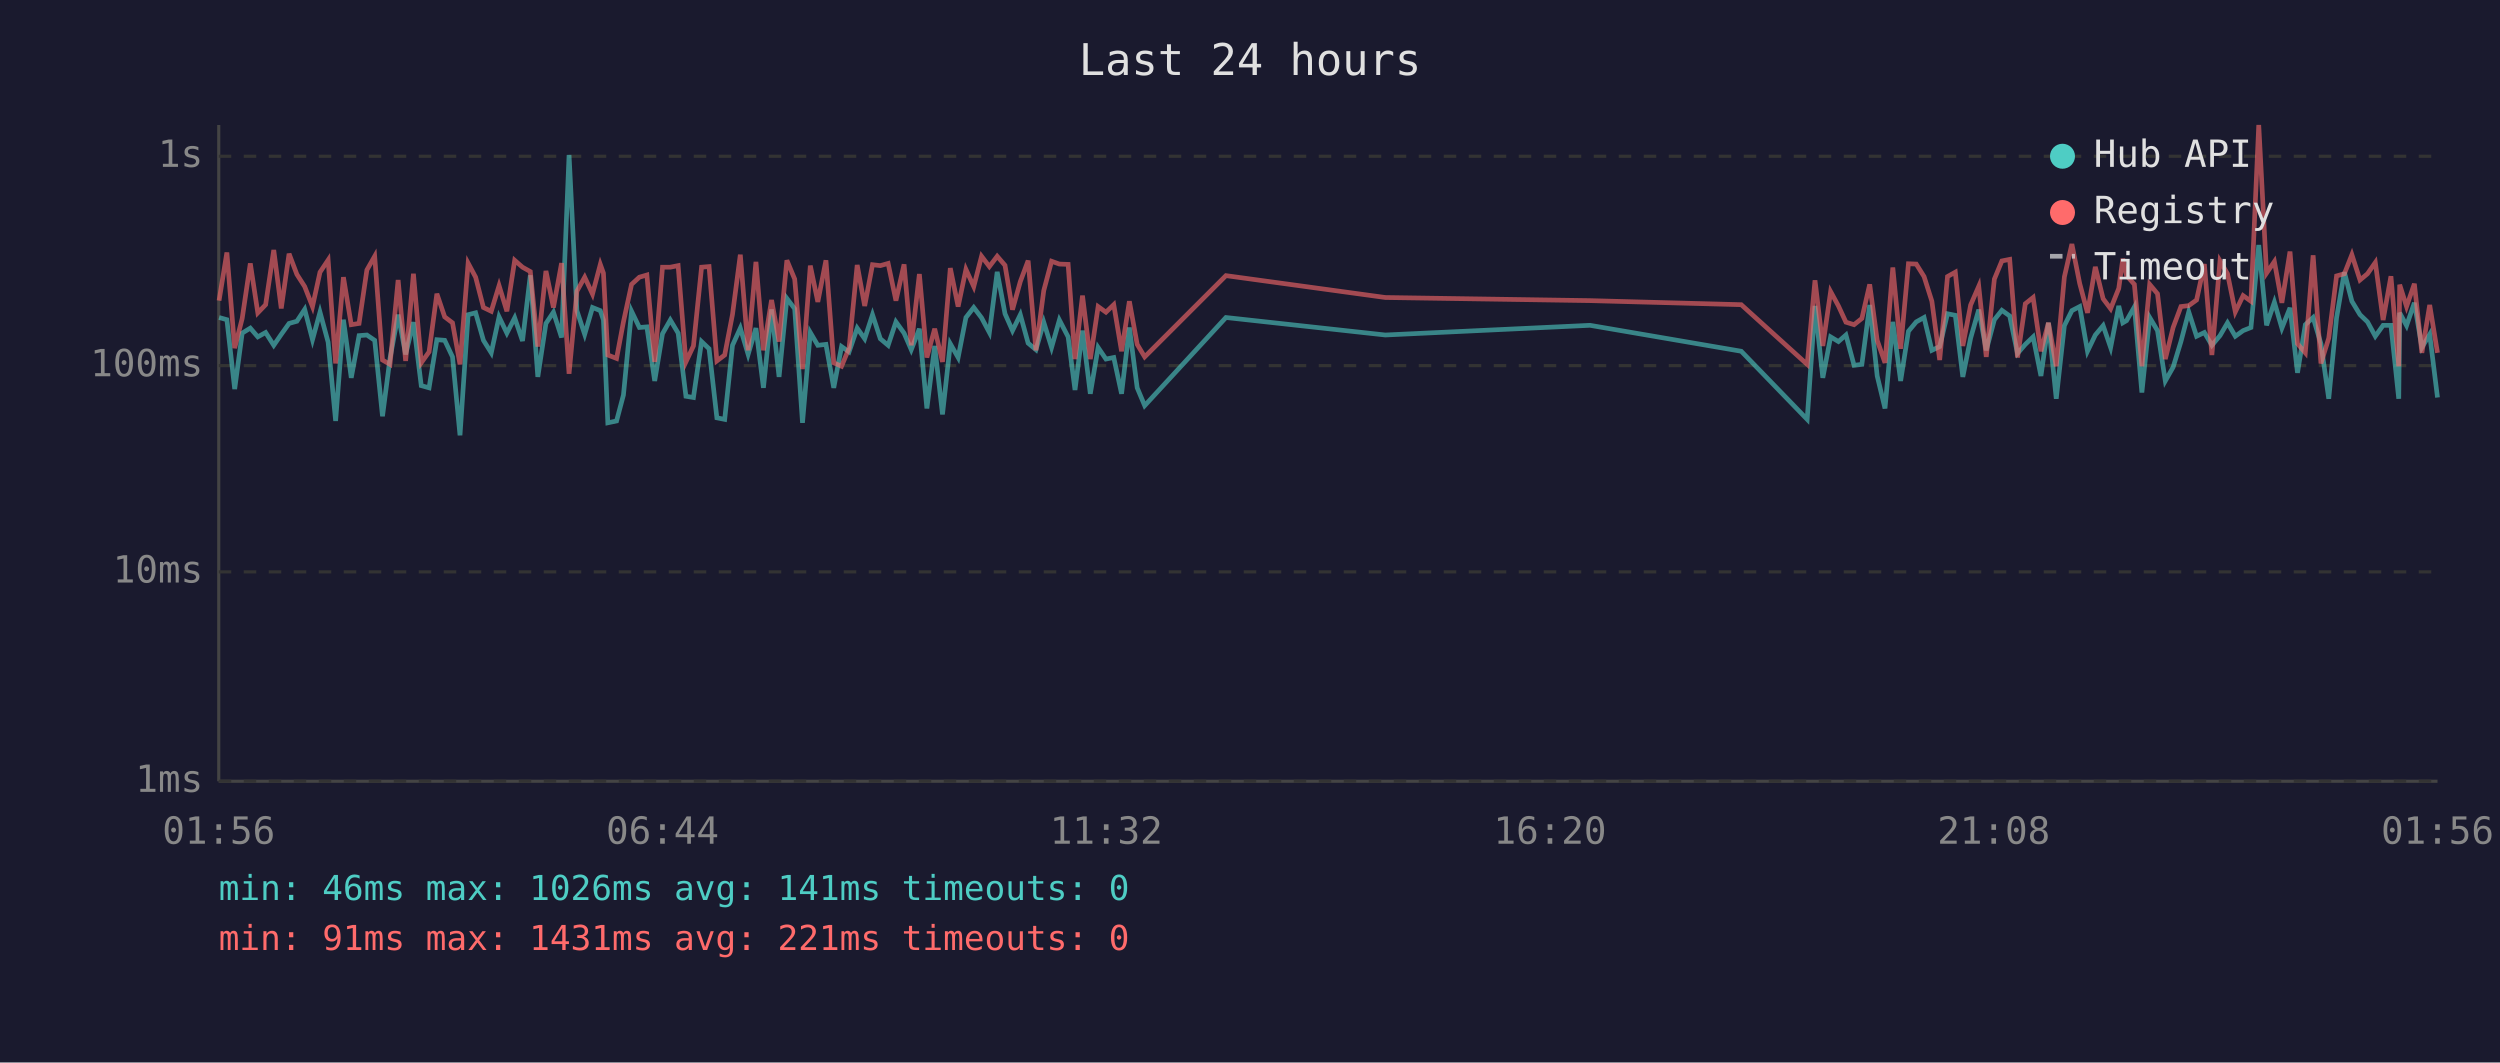
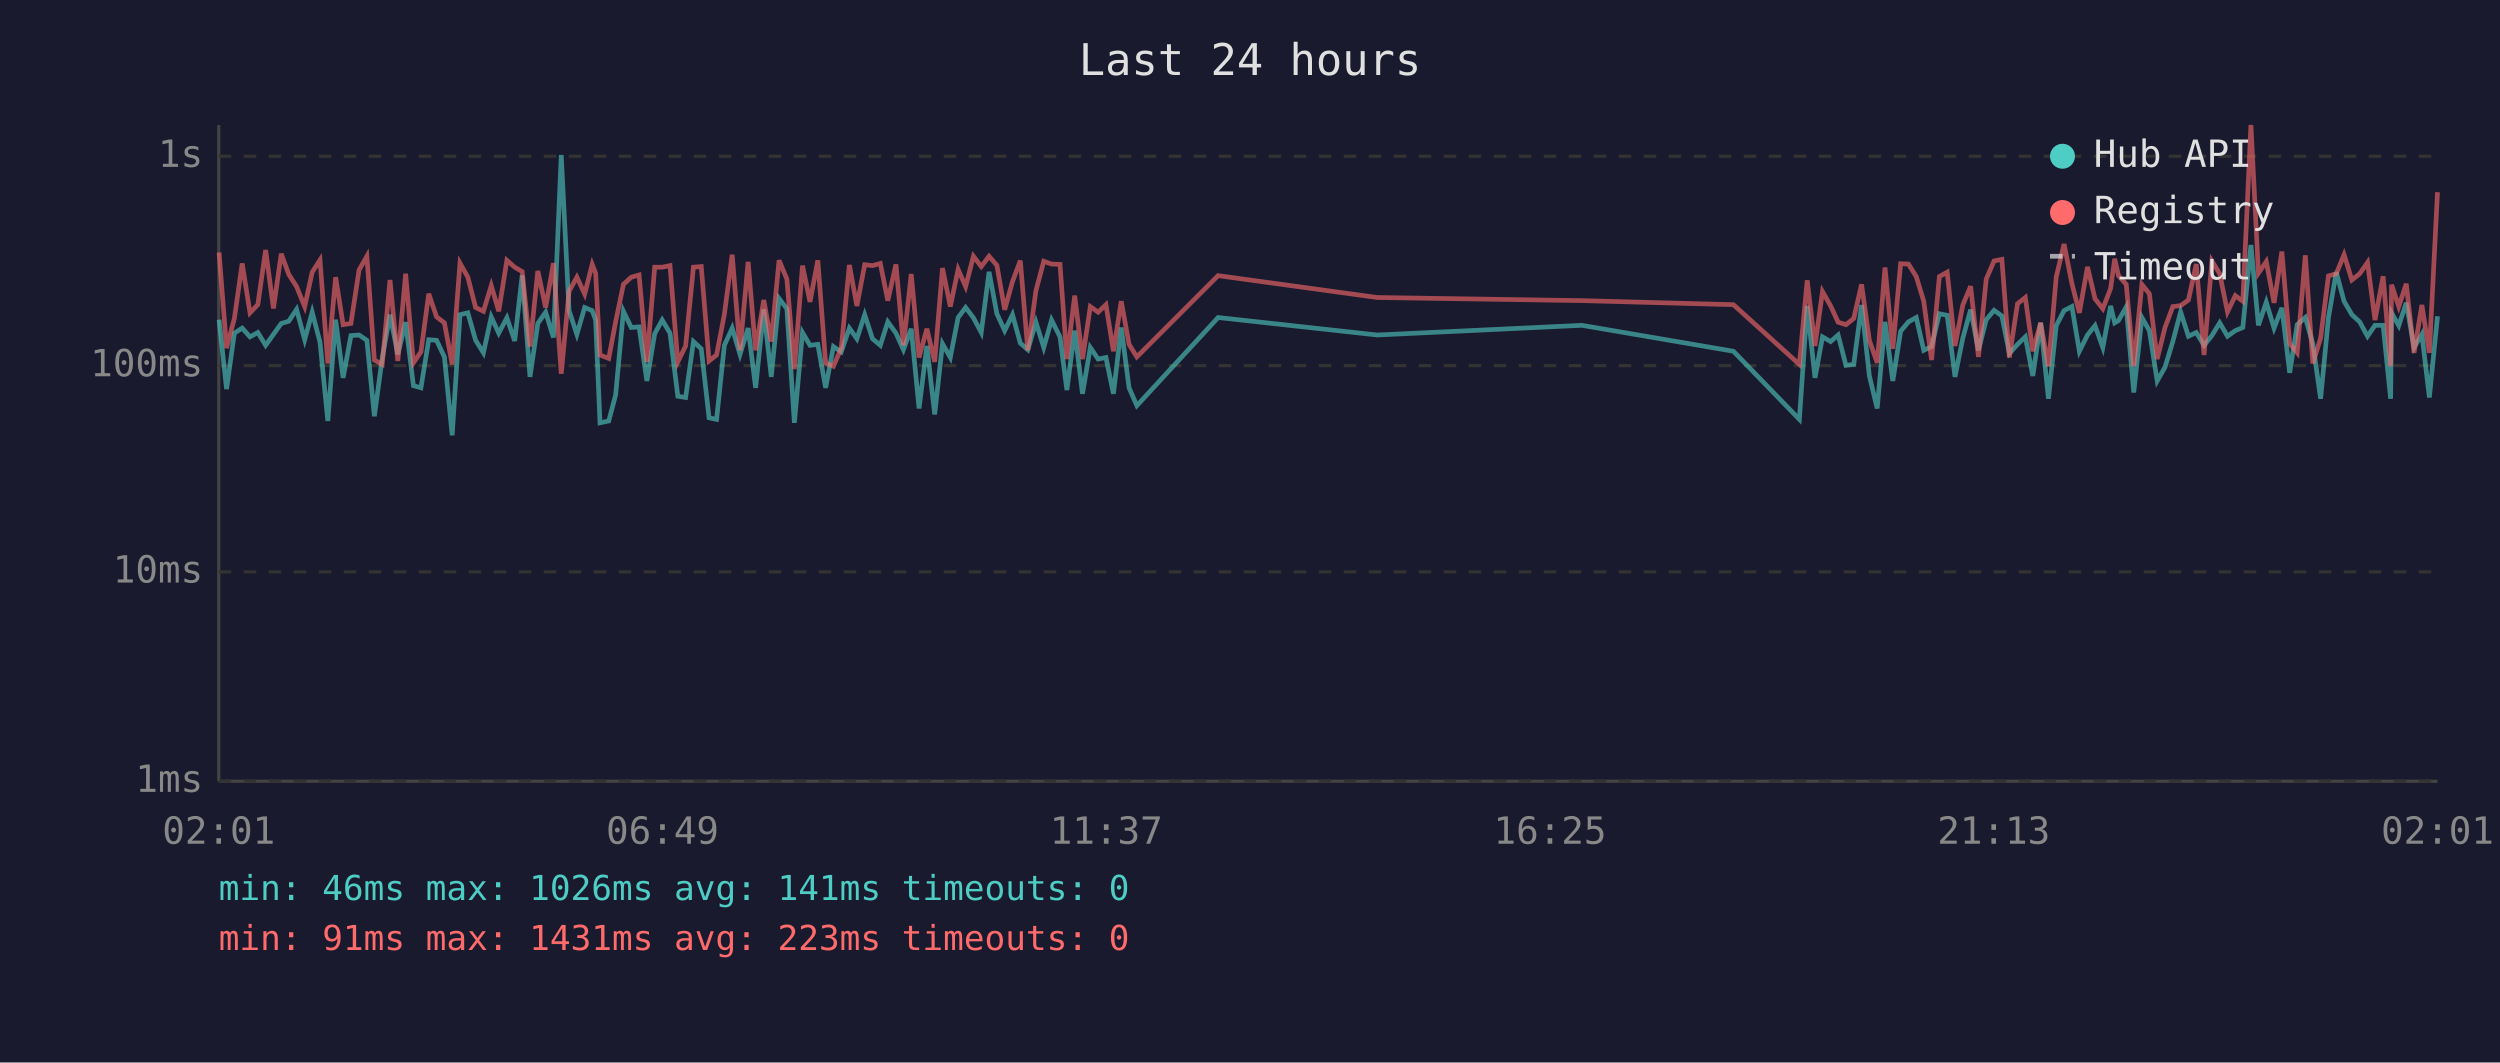
<svg xmlns="http://www.w3.org/2000/svg" viewBox="0 0 800 340" font-family="monospace" font-size="12">
  <rect width="800" height="340" fill="#1a1a2e" />
  <text x="400" y="24" fill="#e0e0e0" font-size="14" text-anchor="middle">Last 24 hours</text>
  <line x1="70" y1="40" x2="70" y2="250" stroke="#444" stroke-width="1" />
  <line x1="70" y1="250" x2="780" y2="250" stroke="#444" stroke-width="1" />
  <line x1="70" y1="250" x2="780" y2="250" stroke="#333" stroke-width="1" stroke-dasharray="4" />
  <text x="65" y="250" fill="#888" text-anchor="end" dominant-baseline="middle">1ms</text>
  <line x1="70" y1="183" x2="780" y2="183" stroke="#333" stroke-width="1" stroke-dasharray="4" />
  <text x="65" y="183" fill="#888" text-anchor="end" dominant-baseline="middle">10ms</text>
  <line x1="70" y1="117" x2="780" y2="117" stroke="#333" stroke-width="1" stroke-dasharray="4" />
  <text x="65" y="117" fill="#888" text-anchor="end" dominant-baseline="middle">100ms</text>
  <line x1="70" y1="50" x2="780" y2="50" stroke="#333" stroke-width="1" stroke-dasharray="4" />
  <text x="65" y="50" fill="#888" text-anchor="end" dominant-baseline="middle">1s</text>
-   <text x="70" y="270" fill="#888" text-anchor="middle">01:56</text>
-   <text x="212" y="270" fill="#888" text-anchor="middle">06:44</text>
-   <text x="354" y="270" fill="#888" text-anchor="middle">11:32</text>
-   <text x="496" y="270" fill="#888" text-anchor="middle">16:20</text>
-   <text x="638" y="270" fill="#888" text-anchor="middle">21:08</text>
-   <text x="780" y="270" fill="#888" text-anchor="middle">01:56</text>
-   <polyline points="70.1,101.6 72.6,102.3 75.1,124.5 77.5,106.6 80.1,105.0 82.5,107.8 85.0,106.4 87.6,110.5 90.0,107.0 92.5,103.5 95.0,102.8 97.5,99.0 100.0,108.7 102.4,99.9 105.0,109.5 107.4,134.7 109.9,102.3 112.4,120.9 114.9,107.4 117.4,107.2 119.9,108.9 122.4,133.2 124.8,114.7 127.4,100.7 129.8,113.4 132.3,103.1 134.8,123.4 137.3,124.1 139.8,108.7 142.3,108.9 144.8,114.2 147.2,139.3 149.8,100.7 152.2,100.1 154.7,108.9 157.2,112.9 159.7,101.4 162.2,106.6 164.7,101.7 167.2,109.1 169.7,88.1 172.1,120.6 174.7,103.5 177.1,99.9 179.7,108.0 182.1,49.6 184.6,99.4 187.1,107.0 189.6,98.4 192.1,99.4 193.1,102.4 194.5,135.3 197.3,134.7 199.5,126.4 202.1,99.6 204.6,104.8 207.0,104.6 209.5,121.9 212.0,106.8 214.5,102.4 217.0,106.6 219.5,126.8 221.9,127.2 224.5,109.3 226.9,111.6 229.4,133.7 231.9,134.2 234.4,110.5 236.9,105.0 239.4,113.4 241.9,105.0 244.3,124.1 246.9,99.0 249.3,120.6 251.8,95.5 254.3,98.8 256.8,135.3 259.3,106.4 261.7,110.5 264.3,110.2 266.8,124.1 269.3,110.9 271.7,112.6 274.3,105.0 276.7,108.4 279.2,100.7 281.7,108.4 284.2,110.5 286.7,103.0 289.3,106.6 291.6,111.9 294.2,105.2 296.6,130.7 299.1,110.7 301.6,132.6 304.1,110.0 306.6,114.4 309.1,101.6 311.6,98.4 314.1,101.7 316.6,106.4 319.1,87.0 321.6,100.4 324.0,105.8 326.5,100.7 329.0,109.8 331.5,111.9 334.0,103.1 336.5,111.2 339.0,102.4 341.8,107.8 344.0,124.8 346.4,105.8 348.9,126.0 351.4,111.2 353.9,114.9 356.4,114.4 358.9,126.0 361.4,104.8 363.9,124.1 366.3,129.8 392.3,101.6 443.3,107.2 508.8,104.1 557.2,112.4 578.3,134.2 580.8,97.9 583.3,120.9 585.8,107.8 588.3,109.3 590.7,107.2 593.3,116.9 595.8,116.6 598.3,97.6 600.7,120.3 603.2,130.7 605.7,103.0 608.2,121.9 610.7,106.0 613.2,103.0 615.7,101.6 618.2,112.1 620.7,110.9 623.2,100.4 625.7,100.9 628.1,120.6 630.6,108.2 633.2,99.1 635.6,112.1 638.2,102.3 640.6,99.3 643.1,101.1 645.6,113.1 648.1,110.2 650.6,107.8 653.1,120.3 655.5,103.3 658.0,127.6 660.6,104.2 663.0,99.4 665.5,98.1 668.0,112.4 670.5,107.2 673.0,104.2 675.4,111.2 678.0,97.9 679.3,103.3 680.5,102.6 683.0,98.2 685.4,125.6 687.9,101.6 690.4,105.8 692.9,121.9 695.4,117.5 697.9,109.3 700.4,99.8 702.9,107.6 705.4,106.4 707.8,110.5 710.4,107.4 712.8,103.3 715.3,107.6 717.8,105.8 720.3,104.8 722.8,78.4 725.3,104.1 727.8,96.7 730.2,105.0 732.8,98.5 735.2,119.3 737.7,103.9 740.2,101.6 742.7,110.0 745.2,127.6 747.7,101.7 750.2,87.1 752.6,96.4 755.2,100.7 757.6,103.0 760.1,107.6 762.6,104.1 765.1,104.1 767.6,127.6 767.9,100.1 770.1,104.2 772.6,96.9 775.0,111.2 777.5,107.0 780.0,127.2" fill="none" stroke="#4ecdc4" stroke-width="1.5" opacity="0.6" />
-   <polyline points="70.1,96.2 72.6,80.8 75.1,111.4 77.5,101.9 80.1,84.3 82.5,100.1 85.0,97.5 87.6,80.0 90.0,98.7 92.5,81.2 95.0,87.8 97.5,91.7 100.0,98.1 102.4,87.1 105.0,83.2 107.4,116.3 109.9,88.7 112.4,103.9 114.9,103.5 117.4,86.4 119.9,82.0 122.4,115.2 124.8,116.6 127.4,89.6 129.8,115.5 132.3,87.6 134.8,116.1 137.3,112.6 139.8,94.0 142.3,101.4 144.8,103.3 147.2,116.6 149.8,84.2 152.2,88.7 154.7,98.4 157.2,99.6 159.7,91.4 162.2,99.6 164.7,83.3 167.2,85.5 169.7,86.9 172.1,110.9 174.7,86.7 177.1,98.4 179.7,84.2 182.1,119.6 184.6,93.2 187.1,88.7 189.6,94.1 192.1,84.6 193.1,87.4 194.5,113.6 197.3,114.7 199.5,103.0 202.1,91.0 204.6,88.7 207.0,88.0 209.5,115.8 212.0,85.5 214.5,85.5 217.0,85.0 219.5,115.8 221.9,110.7 224.5,85.5 226.9,85.3 229.4,115.5 231.9,113.6 234.4,100.6 236.9,81.5 239.4,112.1 241.9,83.8 244.3,112.1 246.9,96.0 249.3,109.3 251.8,83.3 254.3,89.3 256.8,118.1 259.3,85.0 261.7,96.6 264.3,83.3 266.8,116.1 269.3,117.2 271.7,111.4 274.3,84.8 276.7,97.9 279.2,84.7 281.7,85.0 284.2,84.3 286.7,96.2 289.3,84.6 291.6,110.5 294.2,87.7 296.6,114.4 299.1,105.2 301.6,115.8 304.1,85.8 306.6,98.1 309.1,86.2 311.6,91.7 314.1,82.0 316.6,85.3 319.1,82.0 321.6,84.9 324.0,99.1 326.5,90.1 329.0,83.4 331.5,112.1 334.0,93.0 336.5,83.6 339.0,84.5 341.8,84.6 344.0,114.9 346.4,94.6 348.9,114.9 351.4,98.1 353.9,99.9 356.4,97.5 358.9,112.4 361.4,96.4 363.9,110.2 366.3,114.2 392.3,88.2 443.3,95.2 508.8,96.2 557.2,97.5 578.3,116.6 580.8,89.7 583.3,110.7 585.8,93.3 588.3,97.9 590.7,103.1 593.3,103.9 595.8,101.9 598.3,91.0 600.7,108.9 603.2,116.1 605.7,85.6 608.2,111.6 610.7,84.4 613.2,84.5 615.7,88.5 618.2,96.4 620.7,115.2 623.2,88.5 625.7,87.1 628.1,110.7 630.6,97.6 633.2,91.6 635.6,114.2 638.2,89.3 640.6,83.5 643.1,83.0 645.6,114.4 648.1,97.2 650.6,95.2 653.1,112.4 655.5,103.3 658.0,117.2 660.6,88.6 663.0,78.1 665.5,90.7 668.0,100.1 670.5,85.4 673.0,95.6 675.4,98.8 678.0,92.3 679.3,82.8 680.5,88.2 683.0,91.0 685.4,117.2 687.9,91.0 690.4,94.0 692.9,114.9 695.4,104.8 697.9,98.1 700.4,97.8 702.9,96.0 705.4,84.5 707.8,113.6 710.4,83.5 712.8,87.6 715.3,99.8 717.8,94.6 720.3,96.4 722.8,40.0 725.3,87.4 727.8,83.7 730.2,96.9 732.8,80.5 735.2,110.0 737.7,112.9 740.2,81.7 742.7,116.3 745.2,108.2 747.7,88.3 750.2,87.6 752.6,81.5 755.2,89.6 757.6,87.6 760.1,84.0 762.6,102.4 765.1,88.4 767.6,117.2 767.9,91.1 770.1,98.1 772.6,90.8 775.0,112.9 777.5,97.6 780.0,112.9" fill="none" stroke="#ff6b6b" stroke-width="1.5" opacity="0.6" />
+   <text x="70" y="270" fill="#888" text-anchor="middle">02:01</text>
+   <text x="212" y="270" fill="#888" text-anchor="middle">06:49</text>
+   <text x="354" y="270" fill="#888" text-anchor="middle">11:37</text>
+   <text x="496" y="270" fill="#888" text-anchor="middle">16:25</text>
+   <text x="638" y="270" fill="#888" text-anchor="middle">21:13</text>
+   <text x="780" y="270" fill="#888" text-anchor="middle">02:01</text>
+   <polyline points="70.1,102.3 72.5,124.5 75.0,106.6 77.5,105.0 80.0,107.8 82.5,106.4 85.0,110.5 87.5,107.0 90.0,103.5 92.4,102.8 94.9,99.0 97.5,108.7 99.9,99.9 102.4,109.5 104.9,134.7 107.4,102.3 109.8,120.9 112.3,107.4 114.9,107.2 117.4,108.9 119.8,133.2 122.3,114.7 124.8,100.7 127.3,113.4 129.8,103.1 132.3,123.4 134.7,124.1 137.2,108.7 139.7,108.9 142.2,114.2 144.7,139.3 147.2,100.7 149.7,100.1 152.2,108.9 154.7,112.9 157.2,101.4 159.6,106.6 162.2,101.7 164.7,109.1 167.1,88.1 169.6,120.6 172.1,103.5 174.6,99.9 177.1,108.0 179.6,49.6 182.1,99.4 184.6,107.0 187.1,98.4 189.5,99.4 190.6,102.4 192.0,135.3 194.8,134.7 197.0,126.4 199.5,99.6 202.0,104.8 204.5,104.6 207.0,121.9 209.5,106.8 211.9,102.4 214.4,106.6 216.9,126.8 219.4,127.2 221.9,109.3 224.4,111.6 226.9,133.7 229.3,134.2 231.8,110.5 234.3,105.0 236.8,113.4 239.4,105.0 241.8,124.1 244.4,99.0 246.8,120.6 249.3,95.5 251.8,98.8 254.2,135.3 256.8,106.4 259.2,110.5 261.7,110.2 264.2,124.1 266.7,110.9 269.2,112.6 271.8,105.0 274.2,108.4 276.7,100.7 279.2,108.4 281.7,110.5 284.1,103.0 286.7,106.6 289.1,111.9 291.6,105.2 294.1,130.7 296.6,110.7 299.1,132.6 301.6,110.0 304.1,114.4 306.6,101.6 309.0,98.4 311.5,101.7 314.0,106.4 316.5,87.0 319.0,100.4 321.5,105.8 324.0,100.7 326.5,109.8 328.9,111.9 331.5,103.1 334.0,111.2 336.5,102.4 339.2,107.8 341.4,124.8 343.9,105.8 346.4,126.0 348.9,111.2 351.4,114.9 353.9,114.4 356.3,126.0 358.8,104.8 361.3,124.1 363.8,129.8 389.8,101.6 440.7,107.2 506.2,104.1 554.7,112.4 575.8,134.2 578.3,97.9 580.8,120.9 583.2,107.8 585.8,109.3 588.2,107.2 590.7,116.9 593.2,116.6 595.7,97.6 598.2,120.3 600.7,130.7 603.2,103.0 605.7,121.9 608.2,106.0 610.7,103.0 613.2,101.6 615.6,112.1 618.1,110.9 620.6,100.4 623.1,100.9 625.6,120.6 628.1,108.2 630.6,99.1 633.1,112.1 635.6,102.3 638.1,99.3 640.6,101.1 643.0,113.1 645.6,110.2 648.1,107.8 650.5,120.3 653.0,103.3 655.5,127.6 658.0,104.2 660.5,99.4 663.0,98.1 665.4,112.4 668.0,107.2 670.4,104.2 672.9,111.2 675.4,97.9 676.7,103.3 677.9,102.6 680.4,98.2 682.8,125.6 685.4,101.6 687.8,105.8 690.3,121.9 692.8,117.5 695.3,109.3 697.8,99.8 700.3,107.6 702.8,106.4 705.3,110.5 707.8,107.4 710.3,103.3 712.8,107.6 715.3,105.8 717.7,104.8 720.3,78.4 722.7,104.1 725.2,96.7 727.7,105.0 730.2,98.5 732.7,119.3 735.1,103.9 737.7,101.6 740.1,110.0 742.6,127.6 745.1,101.7 747.6,87.1 750.1,96.4 752.6,100.7 755.1,103.0 757.6,107.6 760.0,104.1 762.6,104.1 765.0,127.6 765.3,100.1 767.6,104.2 770.0,96.9 772.5,111.2 775.0,107.0 777.4,127.2 780.0,101.2" fill="none" stroke="#4ecdc4" stroke-width="1.5" opacity="0.6" />
+   <polyline points="70.1,80.8 72.5,111.4 75.0,101.9 77.5,84.3 80.0,100.1 82.5,97.5 85.0,80.0 87.5,98.7 90.0,81.2 92.4,87.8 94.9,91.7 97.5,98.1 99.9,87.1 102.4,83.2 104.9,116.3 107.4,88.7 109.8,103.9 112.3,103.5 114.9,86.4 117.4,82.0 119.8,115.2 122.3,116.6 124.8,89.6 127.3,115.5 129.8,87.6 132.3,116.1 134.7,112.6 137.2,94.0 139.7,101.4 142.2,103.3 144.7,116.6 147.2,84.2 149.7,88.7 152.2,98.4 154.7,99.6 157.2,91.4 159.6,99.6 162.2,83.3 164.7,85.5 167.1,86.9 169.6,110.9 172.1,86.7 174.6,98.4 177.1,84.2 179.6,119.6 182.1,93.2 184.6,88.7 187.1,94.1 189.5,84.6 190.6,87.4 192.0,113.6 194.8,114.7 197.0,103.0 199.5,91.0 202.0,88.7 204.5,88.0 207.0,115.8 209.5,85.5 211.9,85.5 214.4,85.0 216.9,115.8 219.4,110.7 221.9,85.5 224.4,85.3 226.9,115.5 229.3,113.6 231.8,100.6 234.3,81.5 236.8,112.1 239.4,83.8 241.8,112.1 244.4,96.0 246.8,109.3 249.3,83.3 251.8,89.3 254.2,118.1 256.8,85.0 259.2,96.6 261.7,83.3 264.2,116.1 266.7,117.2 269.2,111.4 271.8,84.8 274.2,97.9 276.7,84.7 279.2,85.0 281.7,84.3 284.1,96.2 286.7,84.6 289.1,110.5 291.6,87.7 294.1,114.4 296.6,105.2 299.1,115.8 301.6,85.8 304.1,98.1 306.6,86.2 309.0,91.7 311.5,82.0 314.0,85.3 316.5,82.0 319.0,84.9 321.5,99.1 324.0,90.1 326.5,83.4 328.9,112.1 331.5,93.0 334.0,83.6 336.5,84.5 339.2,84.6 341.4,114.9 343.9,94.6 346.4,114.9 348.9,98.1 351.4,99.9 353.9,97.5 356.3,112.4 358.8,96.4 361.3,110.2 363.8,114.2 389.8,88.2 440.7,95.2 506.2,96.2 554.7,97.5 575.8,116.6 578.3,89.7 580.8,110.7 583.2,93.3 585.8,97.9 588.2,103.1 590.7,103.9 593.2,101.9 595.7,91.0 598.2,108.9 600.7,116.1 603.2,85.6 605.7,111.6 608.2,84.4 610.7,84.5 613.2,88.5 615.6,96.4 618.1,115.2 620.6,88.5 623.1,87.1 625.6,110.7 628.1,97.6 630.6,91.6 633.1,114.2 635.6,89.3 638.1,83.5 640.6,83.0 643.0,114.4 645.6,97.2 648.1,95.2 650.5,112.4 653.0,103.3 655.5,117.2 658.0,88.6 660.5,78.1 663.0,90.7 665.4,100.1 668.0,85.4 670.4,95.6 672.9,98.8 675.4,92.3 676.7,82.8 677.9,88.2 680.4,91.0 682.8,117.2 685.4,91.0 687.8,94.0 690.3,114.9 692.8,104.8 695.3,98.1 697.8,97.8 700.3,96.0 702.8,84.5 705.3,113.6 707.8,83.5 710.3,87.6 712.8,99.8 715.3,94.6 717.7,96.4 720.3,40.0 722.7,87.4 725.2,83.7 727.7,96.9 730.2,80.5 732.7,110.0 735.1,112.9 737.7,81.7 740.1,116.3 742.6,108.2 745.1,88.3 747.6,87.6 750.1,81.5 752.6,89.6 755.1,87.6 757.6,84.0 760.0,102.4 762.6,88.4 765.0,117.2 765.3,91.1 767.6,98.1 770.0,90.8 772.5,112.9 775.0,97.6 777.4,112.9 780.0,61.5" fill="none" stroke="#ff6b6b" stroke-width="1.5" opacity="0.6" />
  <circle cx="660" cy="50" r="4" fill="#4ecdc4" />
  <text x="670" y="50" fill="#e0e0e0" dominant-baseline="middle">Hub API</text>
  <circle cx="660" cy="68" r="4" fill="#ff6b6b" />
  <text x="670" y="68" fill="#e0e0e0" dominant-baseline="middle">Registry</text>
  <line x1="656" y1="82" x2="664" y2="82" stroke="#e0e0e0" stroke-width="1.5" stroke-dasharray="4,3" opacity="0.7" />
  <text x="670" y="86" fill="#e0e0e0" dominant-baseline="middle">Timeout</text>
  <text x="70" y="288" fill="#4ecdc4" font-size="11">min: 46ms  max: 1026ms  avg: 141ms  timeouts: 0</text>
-   <text x="70" y="304" fill="#ff6b6b" font-size="11">min: 91ms  max: 1431ms  avg: 221ms  timeouts: 0</text>
+   <text x="70" y="304" fill="#ff6b6b" font-size="11">min: 91ms  max: 1431ms  avg: 223ms  timeouts: 0</text>
</svg>
